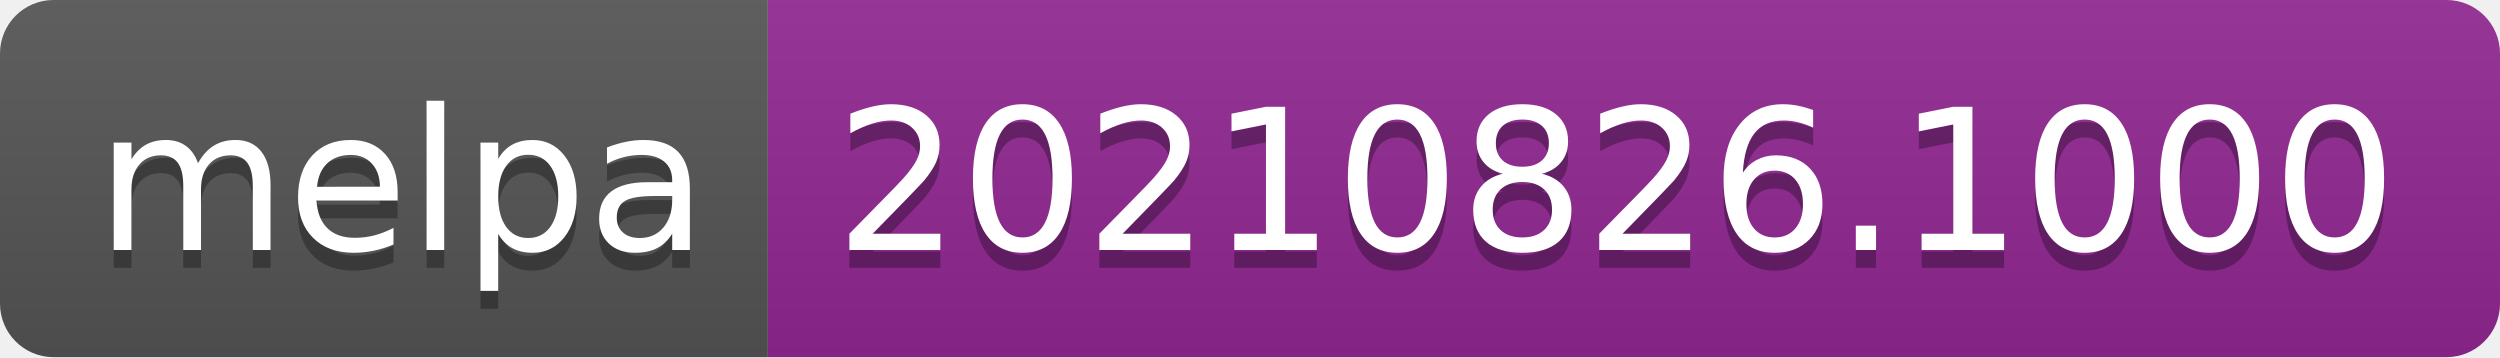
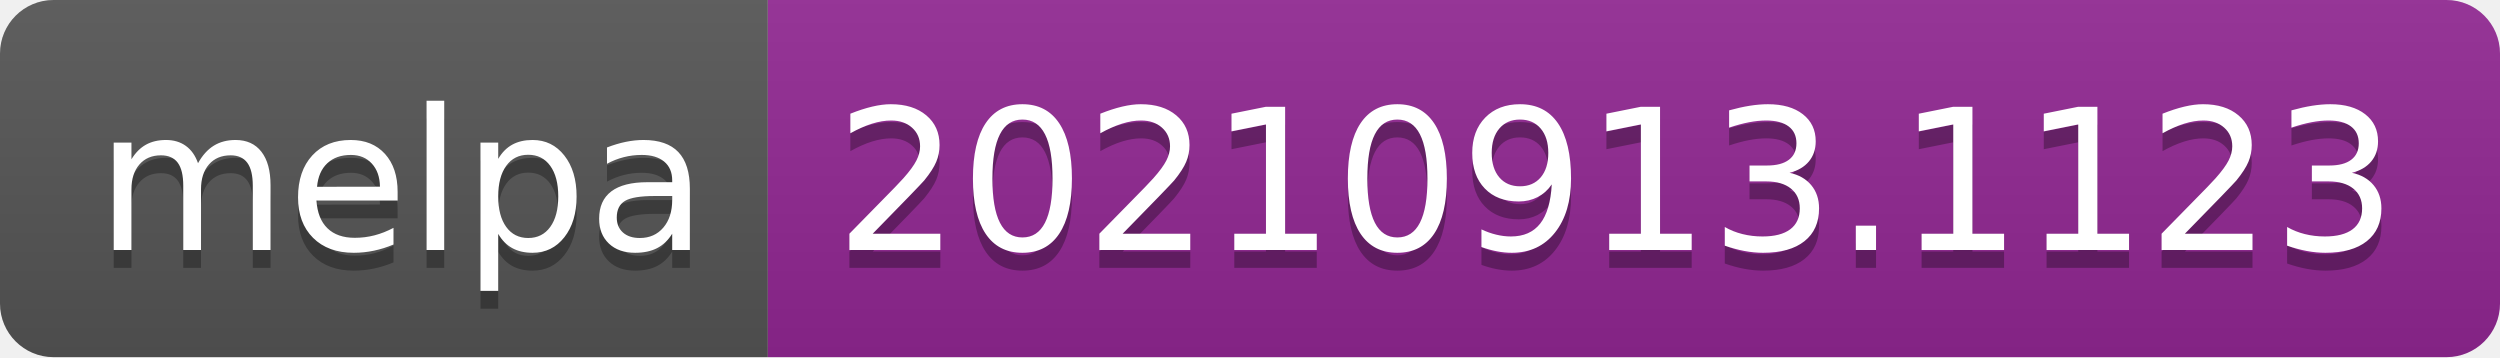
- <svg xmlns="http://www.w3.org/2000/svg" width="140" height="20" role="img" aria-label="melpa: 20210826.1000">
+ <svg xmlns="http://www.w3.org/2000/svg" width="140" height="20" role="img" aria-label="melpa: 20210913.1123">
  <linearGradient id="s" x2="0" y2="100%">
    <stop offset="0" stop-color="#bbb" stop-opacity=".1" />
    <stop offset="1" stop-opacity=".1" />
  </linearGradient>
  <clipPath id="r">
    <rect width="140" height="20" rx="3" fill="#fff" />
  </clipPath>
  <g clip-path="url(#r)">
    <rect width="43" height="20" fill="#555" />
    <rect x="43" width="97" height="20" fill="#922793" />
    <rect width="140" height="20" fill="url(#s)" />
  </g>
  <g fill="#fff" text-anchor="middle" font-family="Verdana,Geneva,DejaVu Sans,sans-serif" text-rendering="geometricPrecision" font-size="110">
    <text aria-hidden="true" x="225" y="150" fill="#010101" fill-opacity=".3" transform="scale(.1)" textLength="330">melpa</text>
    <text x="225" y="140" transform="scale(.1)" fill="#fff" textLength="330">melpa</text>
-     <text aria-hidden="true" x="905" y="150" fill="#010101" fill-opacity=".3" transform="scale(.1)" textLength="870">20210826.1000</text>
-     <text x="905" y="140" transform="scale(.1)" fill="#fff" textLength="870">20210826.1000</text>
+     <text aria-hidden="true" x="905" y="150" fill="#010101" fill-opacity=".3" transform="scale(.1)" textLength="870">20210913.1123</text>
+     <text x="905" y="140" transform="scale(.1)" fill="#fff" textLength="870">20210913.1123</text>
  </g>
</svg>
